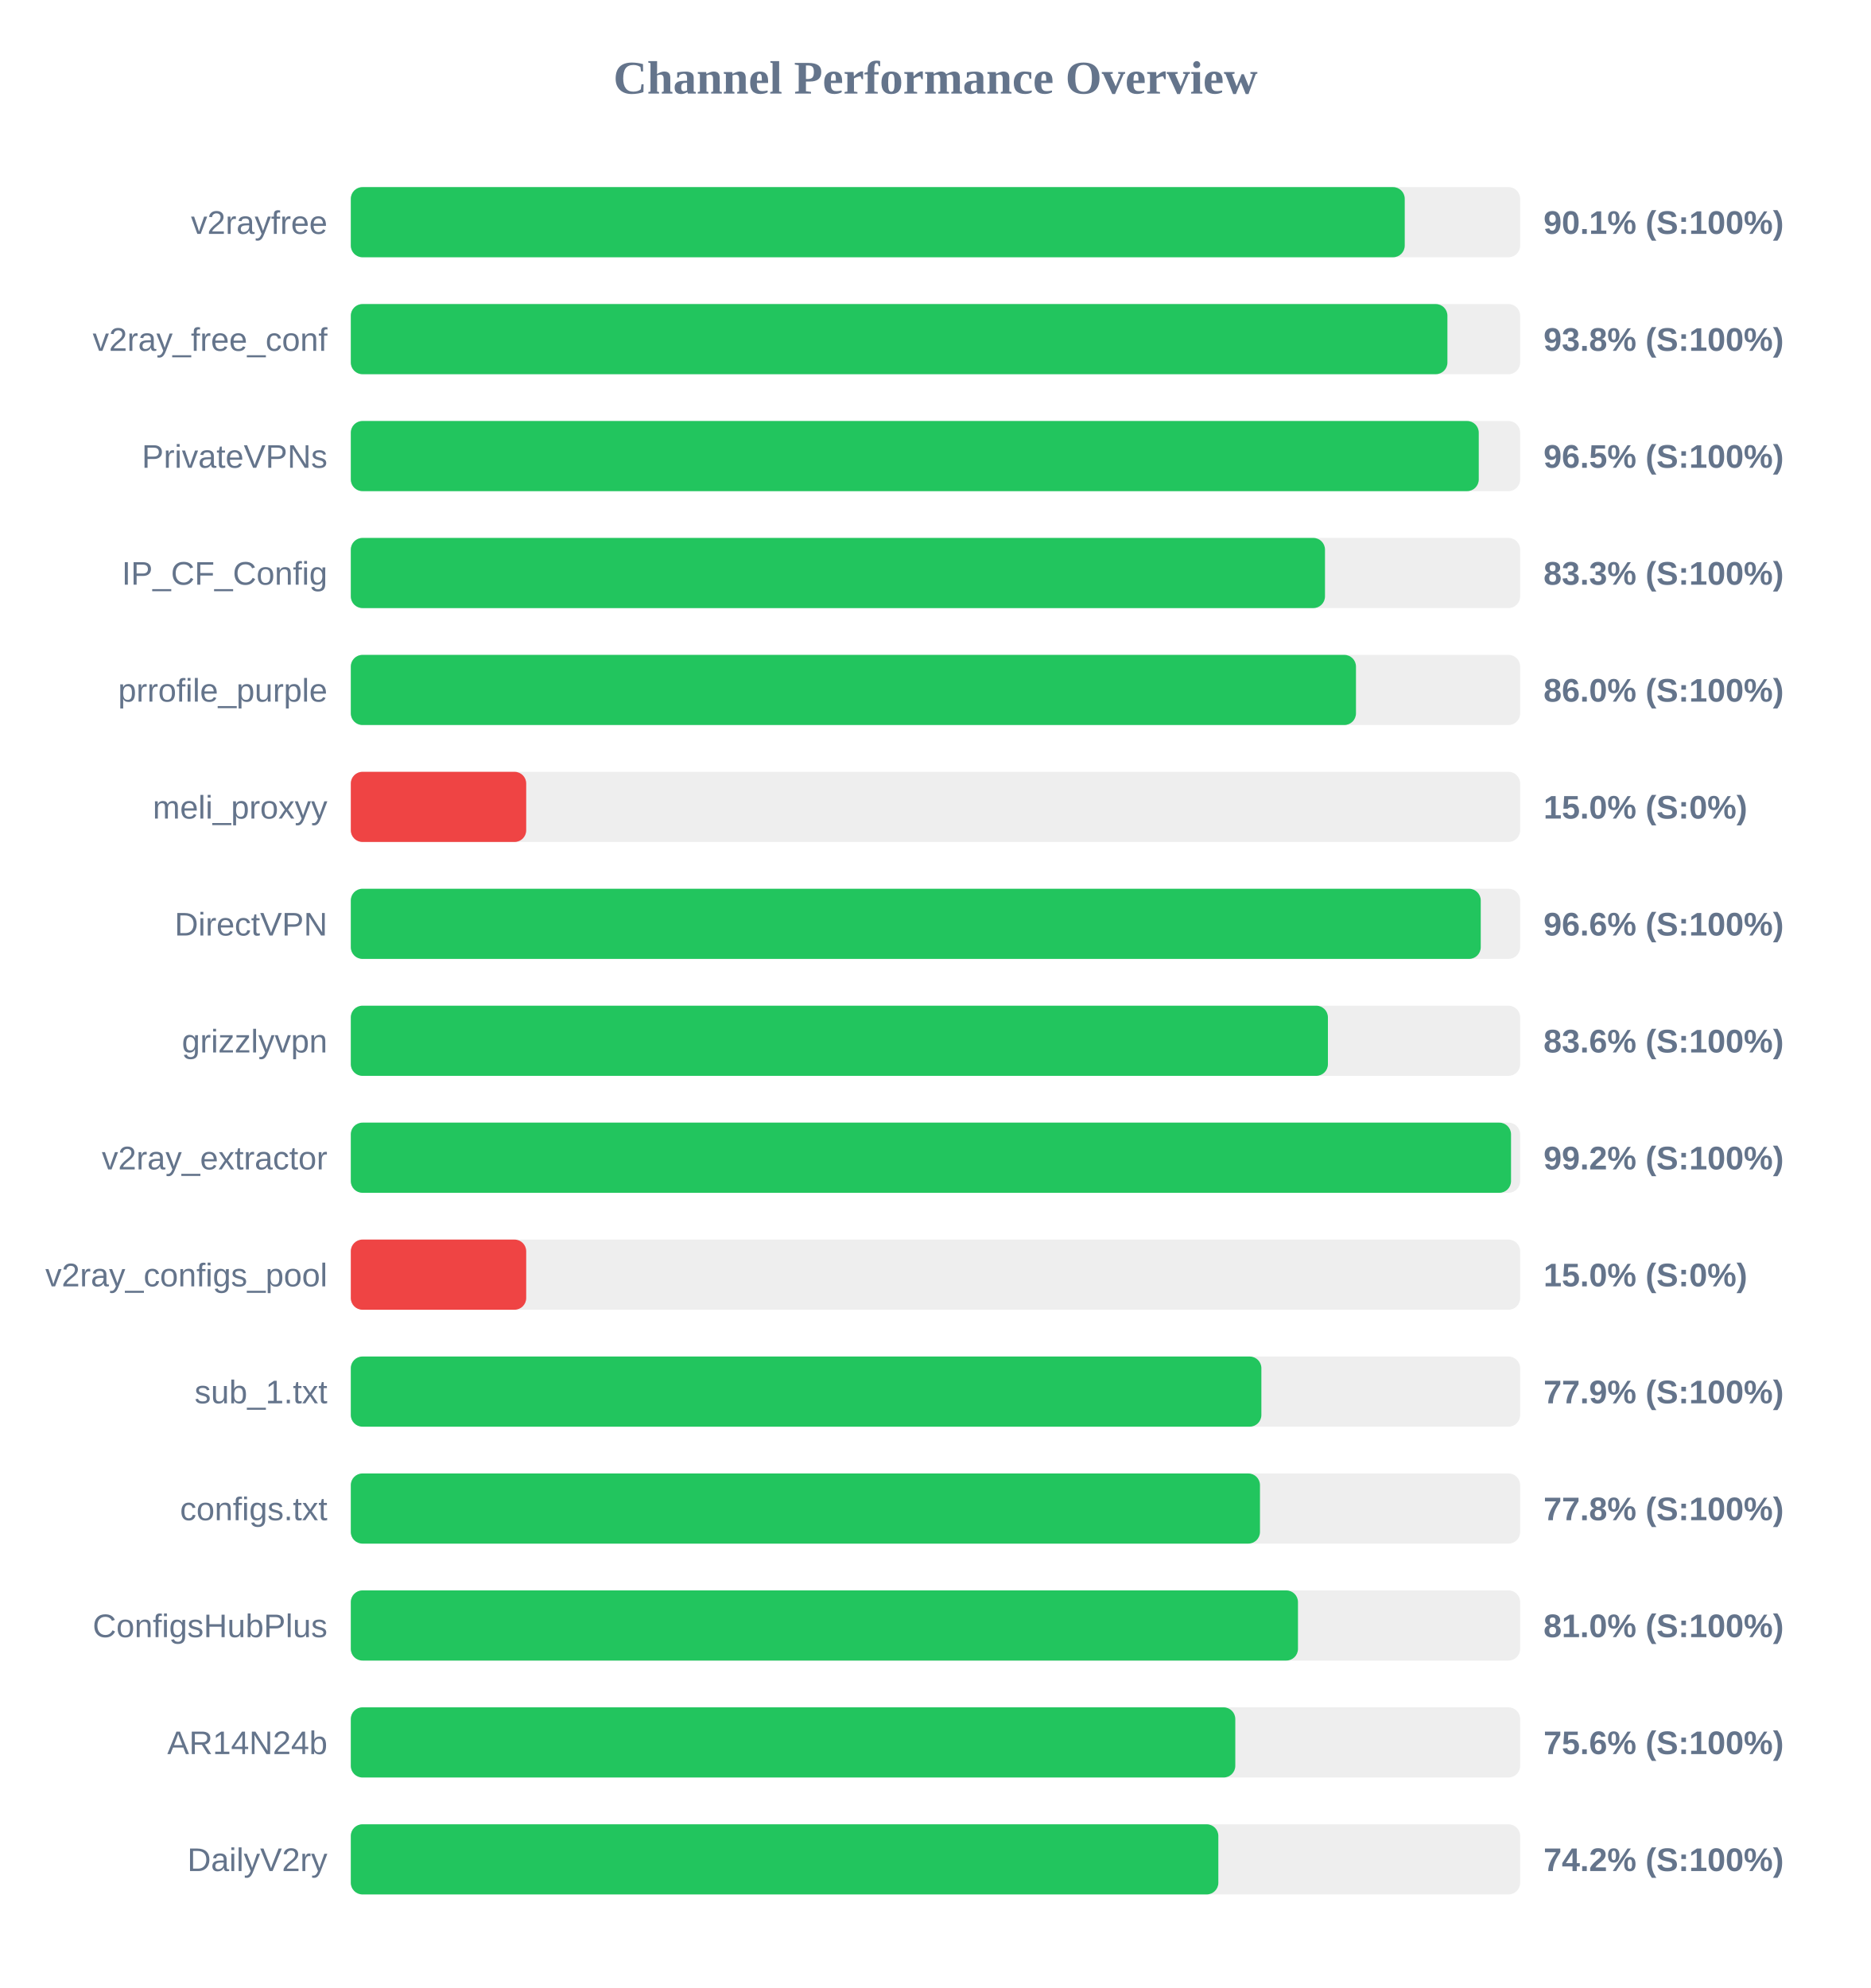
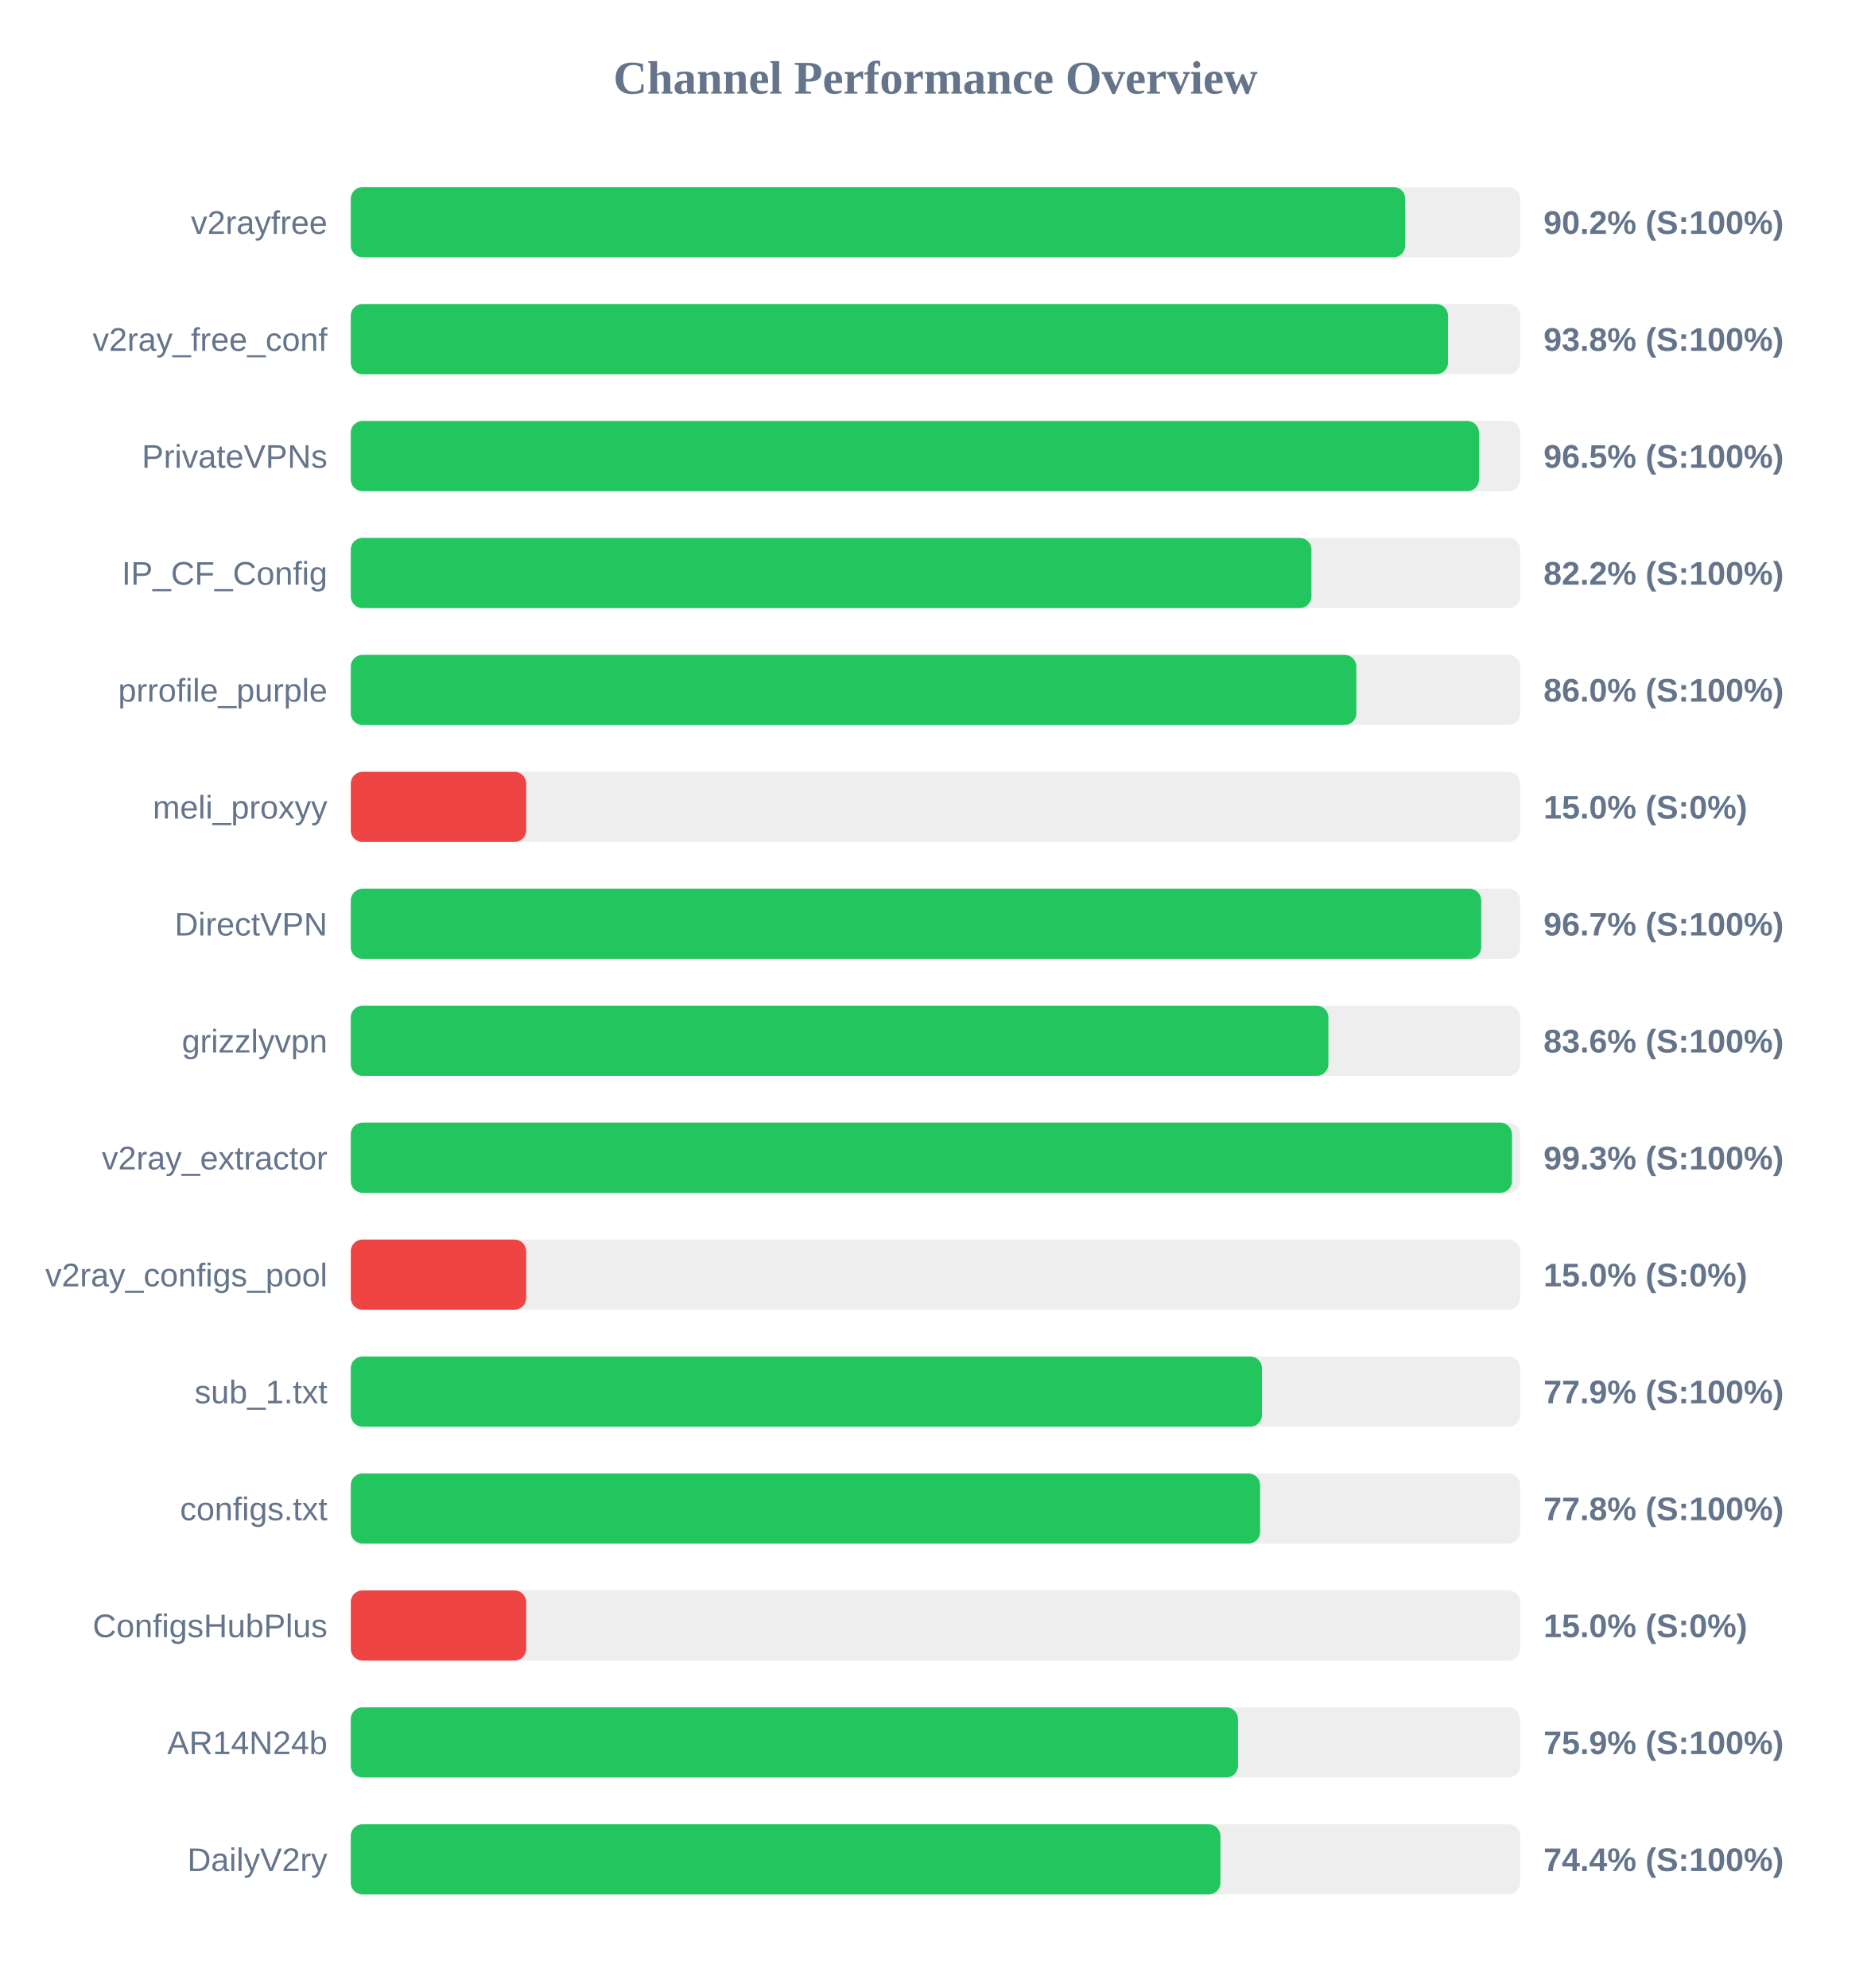
<svg xmlns="http://www.w3.org/2000/svg" width="800" height="850" version="1.1">
  <style>
        .row { font: 14px Arial; fill: #64748b; }
        .score { font: bold 14px Arial; fill: #64748b; }
    </style>
  <text x="400" y="40" text-anchor="middle" font-size="20px" font-weight="bold" fill="#64748b">Channel Performance Overview</text>
  <rect x="150" y="80" width="500" height="30" fill="#eee" rx="5" />
-   <rect x="150" y="80" width="450.65" height="30" fill="#22c55e" rx="5" />
+   <rect x="150" y="80" width="450.85" height="30" fill="#22c55e" rx="5" />
  <text x="140" y="100" text-anchor="end" class="row">v2rayfree</text>
-   <text x="660" y="100" text-anchor="start" class="score">90.1% (S:100%)</text>
+   <text x="660" y="100" text-anchor="start" class="score">90.2% (S:100%)</text>
  <rect x="150" y="130" width="500" height="30" fill="#eee" rx="5" />
-   <rect x="150" y="130" width="468.9" height="30" fill="#22c55e" rx="5" />
+   <rect x="150" y="130" width="469.15" height="30" fill="#22c55e" rx="5" />
  <text x="140" y="150" text-anchor="end" class="row">v2ray_free_conf</text>
  <text x="660" y="150" text-anchor="start" class="score">93.8% (S:100%)</text>
  <rect x="150" y="180" width="500" height="30" fill="#eee" rx="5" />
-   <rect x="150" y="180" width="482.3" height="30" fill="#22c55e" rx="5" />
+   <rect x="150" y="180" width="482.4" height="30" fill="#22c55e" rx="5" />
  <text x="140" y="200" text-anchor="end" class="row">PrivateVPNs</text>
  <text x="660" y="200" text-anchor="start" class="score">96.5% (S:100%)</text>
  <rect x="150" y="230" width="500" height="30" fill="#eee" rx="5" />
-   <rect x="150" y="230" width="416.55" height="30" fill="#22c55e" rx="5" />
+   <rect x="150" y="230" width="410.75" height="30" fill="#22c55e" rx="5" />
  <text x="140" y="250" text-anchor="end" class="row">IP_CF_Config</text>
-   <text x="660" y="250" text-anchor="start" class="score">83.3% (S:100%)</text>
+   <text x="660" y="250" text-anchor="start" class="score">82.2% (S:100%)</text>
  <rect x="150" y="280" width="500" height="30" fill="#eee" rx="5" />
-   <rect x="150" y="280" width="429.8" height="30" fill="#22c55e" rx="5" />
+   <rect x="150" y="280" width="429.95" height="30" fill="#22c55e" rx="5" />
  <text x="140" y="300" text-anchor="end" class="row">prrofile_purple</text>
  <text x="660" y="300" text-anchor="start" class="score">86.0% (S:100%)</text>
  <rect x="150" y="330" width="500" height="30" fill="#eee" rx="5" />
  <rect x="150" y="330" width="75.0" height="30" fill="#ef4444" rx="5" />
  <text x="140" y="350" text-anchor="end" class="row">meli_proxyy</text>
  <text x="660" y="350" text-anchor="start" class="score">15.0% (S:0%)</text>
  <rect x="150" y="380" width="500" height="30" fill="#eee" rx="5" />
-   <rect x="150" y="380" width="483.15" height="30" fill="#22c55e" rx="5" />
+   <rect x="150" y="380" width="483.35" height="30" fill="#22c55e" rx="5" />
  <text x="140" y="400" text-anchor="end" class="row">DirectVPN</text>
-   <text x="660" y="400" text-anchor="start" class="score">96.6% (S:100%)</text>
+   <text x="660" y="400" text-anchor="start" class="score">96.7% (S:100%)</text>
  <rect x="150" y="430" width="500" height="30" fill="#eee" rx="5" />
-   <rect x="150" y="430" width="417.8" height="30" fill="#22c55e" rx="5" />
+   <rect x="150" y="430" width="418.0" height="30" fill="#22c55e" rx="5" />
  <text x="140" y="450" text-anchor="end" class="row">grizzlyvpn</text>
  <text x="660" y="450" text-anchor="start" class="score">83.6% (S:100%)</text>
  <rect x="150" y="480" width="500" height="30" fill="#eee" rx="5" />
-   <rect x="150" y="480" width="496.1" height="30" fill="#22c55e" rx="5" />
+   <rect x="150" y="480" width="496.5" height="30" fill="#22c55e" rx="5" />
  <text x="140" y="500" text-anchor="end" class="row">v2ray_extractor</text>
-   <text x="660" y="500" text-anchor="start" class="score">99.2% (S:100%)</text>
+   <text x="660" y="500" text-anchor="start" class="score">99.3% (S:100%)</text>
  <rect x="150" y="530" width="500" height="30" fill="#eee" rx="5" />
  <rect x="150" y="530" width="75.0" height="30" fill="#ef4444" rx="5" />
  <text x="140" y="550" text-anchor="end" class="row">v2ray_configs_pool</text>
  <text x="660" y="550" text-anchor="start" class="score">15.0% (S:0%)</text>
  <rect x="150" y="580" width="500" height="30" fill="#eee" rx="5" />
-   <rect x="150" y="580" width="389.35" height="30" fill="#22c55e" rx="5" />
+   <rect x="150" y="580" width="389.6" height="30" fill="#22c55e" rx="5" />
  <text x="140" y="600" text-anchor="end" class="row">sub_1.txt</text>
  <text x="660" y="600" text-anchor="start" class="score">77.9% (S:100%)</text>
  <rect x="150" y="630" width="500" height="30" fill="#eee" rx="5" />
-   <rect x="150" y="630" width="388.75" height="30" fill="#22c55e" rx="5" />
+   <rect x="150" y="630" width="388.8" height="30" fill="#22c55e" rx="5" />
  <text x="140" y="650" text-anchor="end" class="row">configs.txt</text>
  <text x="660" y="650" text-anchor="start" class="score">77.8% (S:100%)</text>
  <rect x="150" y="680" width="500" height="30" fill="#eee" rx="5" />
-   <rect x="150" y="680" width="405.0" height="30" fill="#22c55e" rx="5" />
+   <rect x="150" y="680" width="75.0" height="30" fill="#ef4444" rx="5" />
  <text x="140" y="700" text-anchor="end" class="row">ConfigsHubPlus</text>
-   <text x="660" y="700" text-anchor="start" class="score">81.0% (S:100%)</text>
+   <text x="660" y="700" text-anchor="start" class="score">15.0% (S:0%)</text>
  <rect x="150" y="730" width="500" height="30" fill="#eee" rx="5" />
-   <rect x="150" y="730" width="378.2" height="30" fill="#22c55e" rx="5" />
+   <rect x="150" y="730" width="379.35" height="30" fill="#22c55e" rx="5" />
  <text x="140" y="750" text-anchor="end" class="row">AR14N24b</text>
-   <text x="660" y="750" text-anchor="start" class="score">75.6% (S:100%)</text>
+   <text x="660" y="750" text-anchor="start" class="score">75.9% (S:100%)</text>
  <rect x="150" y="780" width="500" height="30" fill="#eee" rx="5" />
-   <rect x="150" y="780" width="370.95" height="30" fill="#22c55e" rx="5" />
+   <rect x="150" y="780" width="371.85" height="30" fill="#22c55e" rx="5" />
  <text x="140" y="800" text-anchor="end" class="row">DailyV2ry</text>
-   <text x="660" y="800" text-anchor="start" class="score">74.2% (S:100%)</text>
+   <text x="660" y="800" text-anchor="start" class="score">74.4% (S:100%)</text>
</svg>
